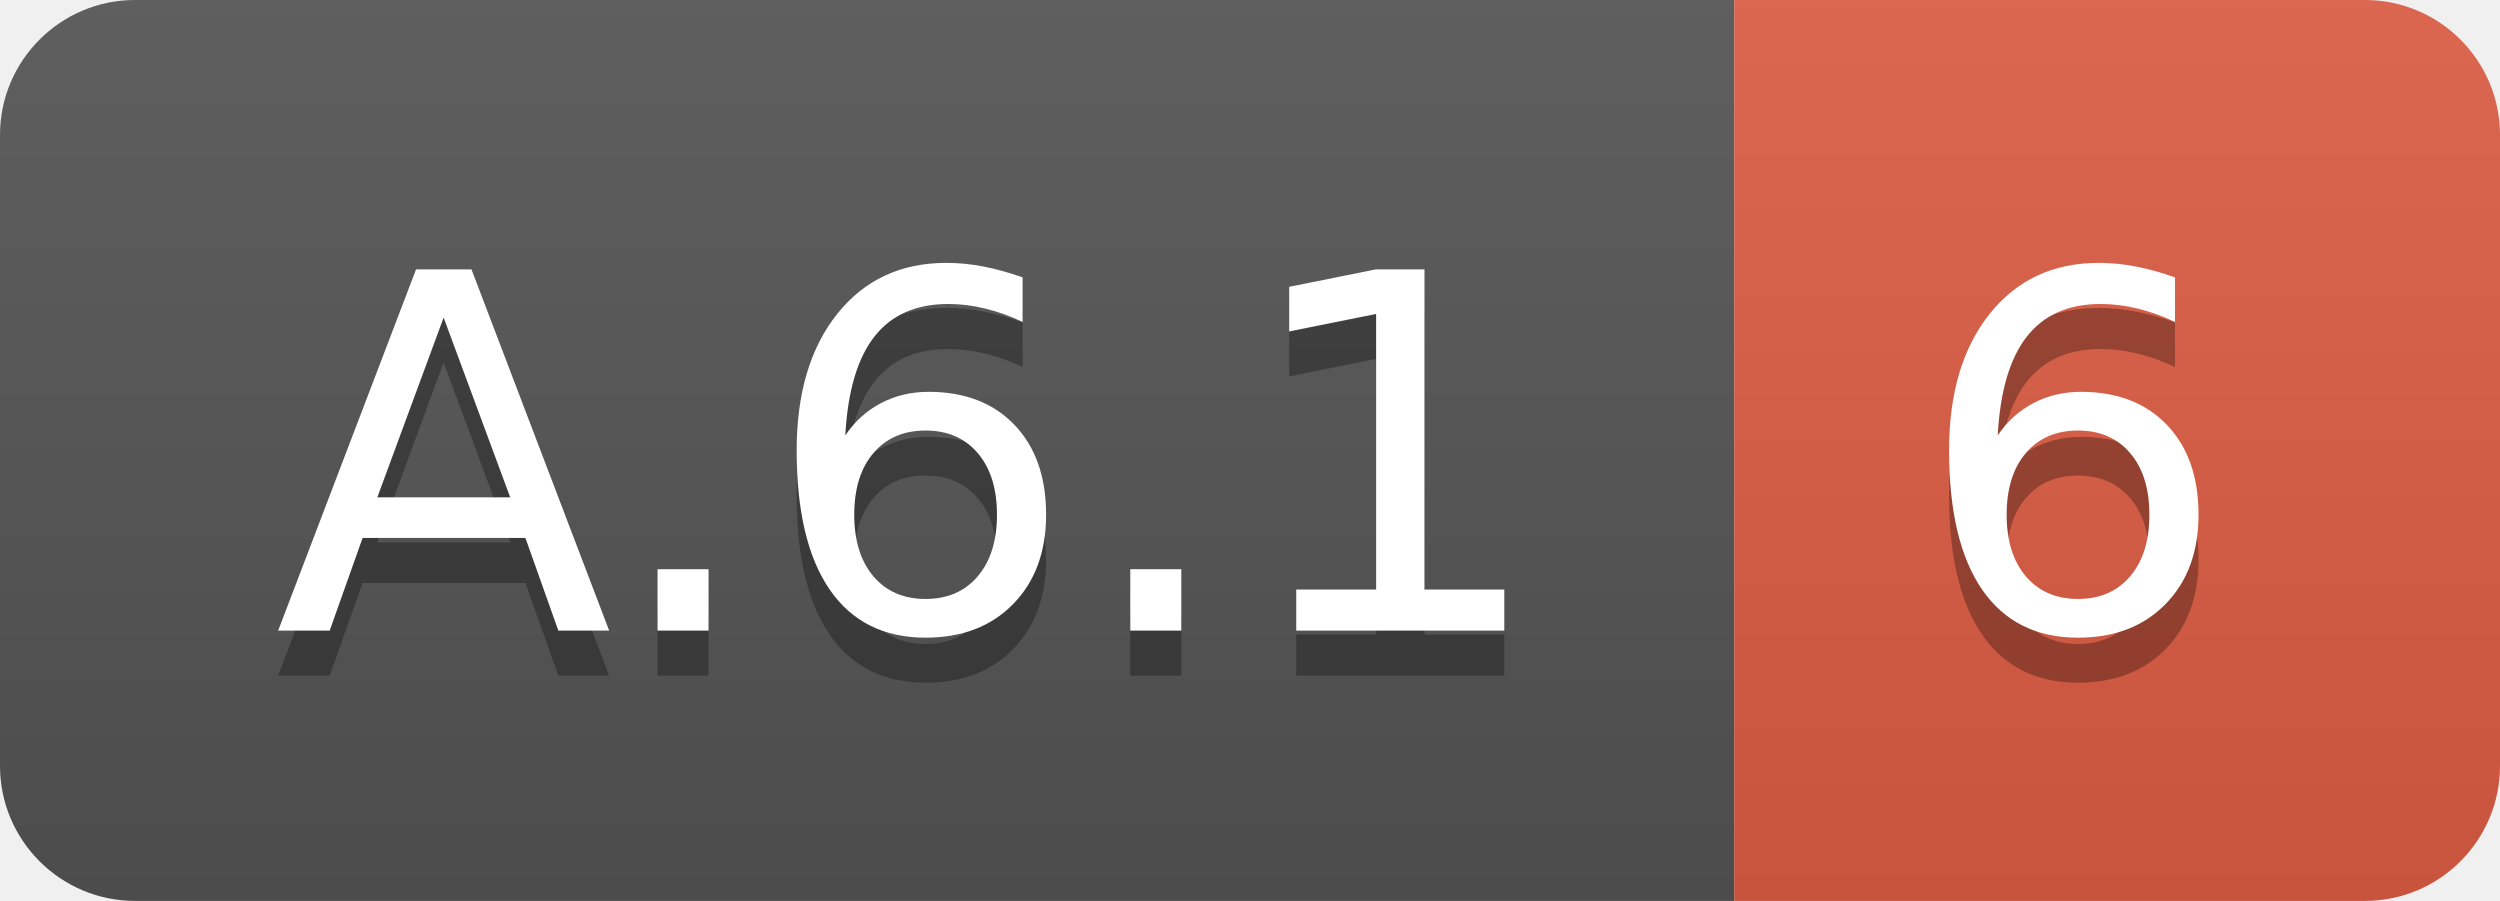
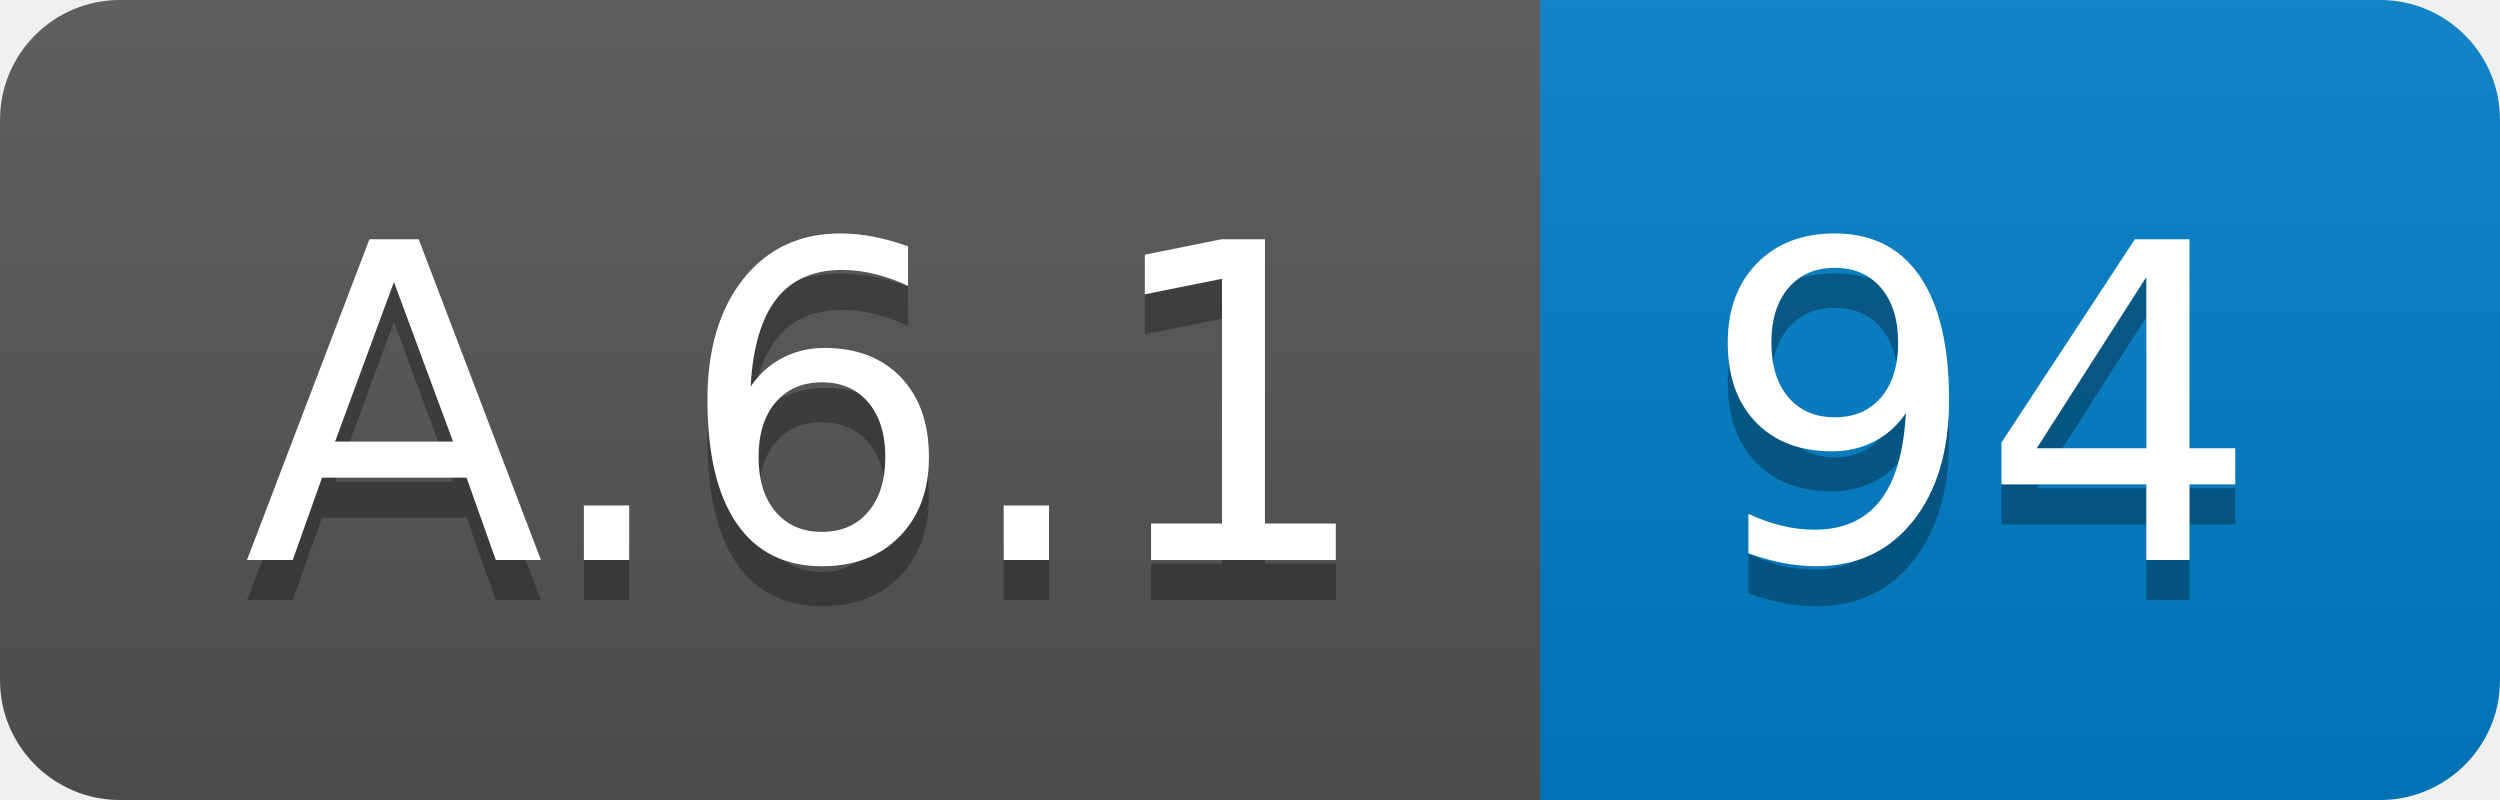
- <svg xmlns="http://www.w3.org/2000/svg" width="55.5" height="20">
+ <svg xmlns="http://www.w3.org/2000/svg" width="62.5" height="20">
  <linearGradient id="smooth" x2="0" y2="100%">
    <stop offset="0" stop-color="#bbb" stop-opacity=".1" />
    <stop offset="1" stop-opacity=".1" />
  </linearGradient>
  <clipPath id="round">
-     <rect width="55.5" height="20" rx="3" fill="#fff" />
+     <rect width="62.5" height="20" rx="3" fill="#fff" />
  </clipPath>
  <g clip-path="url(#round)">
    <rect width="38.5" height="20" fill="#555" />
-     <rect x="38.5" width="17.0" height="20" fill="#e05d44" />
-     <rect width="55.5" height="20" fill="url(#smooth)" />
+     <rect x="38.5" width="24.0" height="20" fill="#007ec6" />
+     <rect width="62.5" height="20" fill="url(#smooth)" />
  </g>
  <g fill="#fff" text-anchor="middle" font-family="DejaVu Sans,Verdana,Geneva,sans-serif" font-size="110">
    <text x="202.5" y="150" fill="#010101" fill-opacity=".3" transform="scale(0.1)" textLength="285.0" lengthAdjust="spacing">A.6.1</text>
    <text x="202.5" y="140" transform="scale(0.1)" textLength="285.0" lengthAdjust="spacing">A.6.1</text>
-     <text x="460.0" y="150" fill="#010101" fill-opacity=".3" transform="scale(0.1)" textLength="70.0" lengthAdjust="spacing">6</text>
-     <text x="460.0" y="140" transform="scale(0.1)" textLength="70.0" lengthAdjust="spacing">6</text>
+     <text x="495.0" y="150" fill="#010101" fill-opacity=".3" transform="scale(0.1)" textLength="140.0" lengthAdjust="spacing">94</text>
+     <text x="495.0" y="140" transform="scale(0.1)" textLength="140.0" lengthAdjust="spacing">94</text>
  </g>
</svg>
